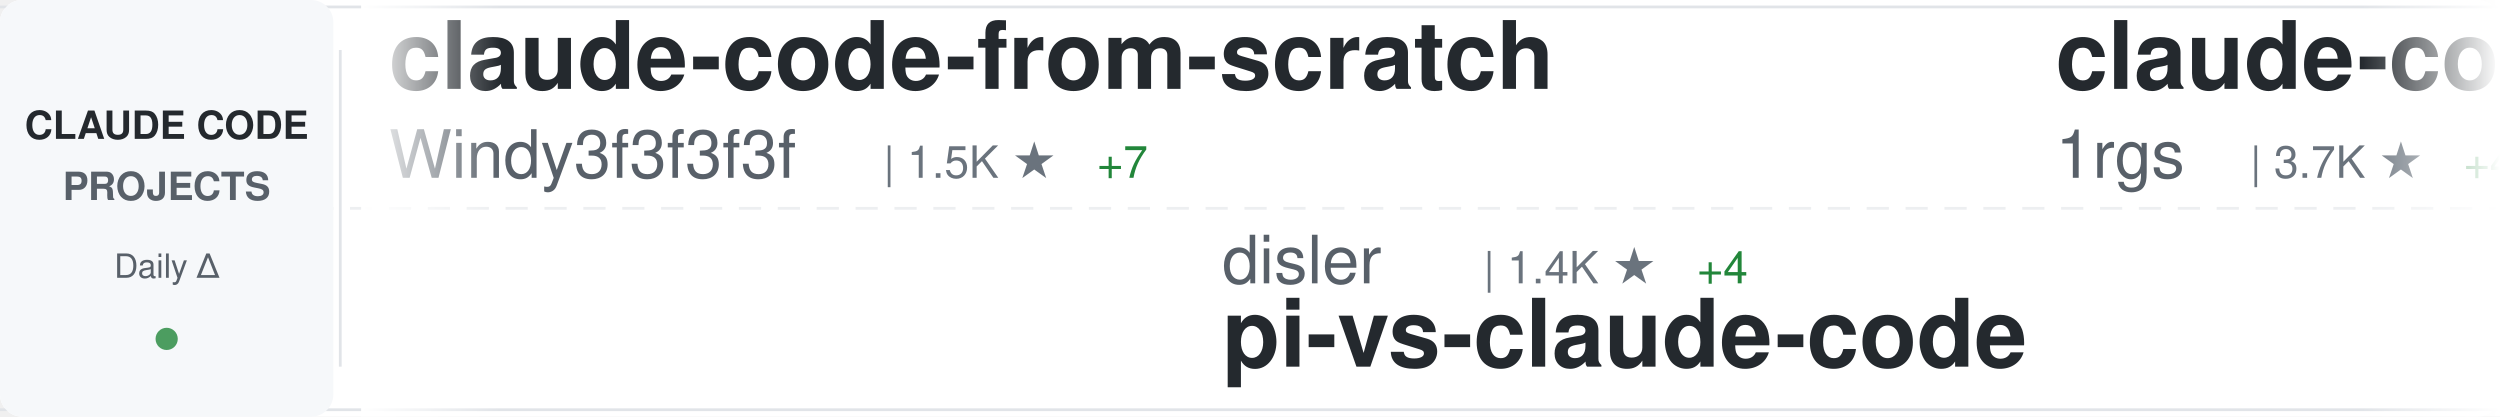
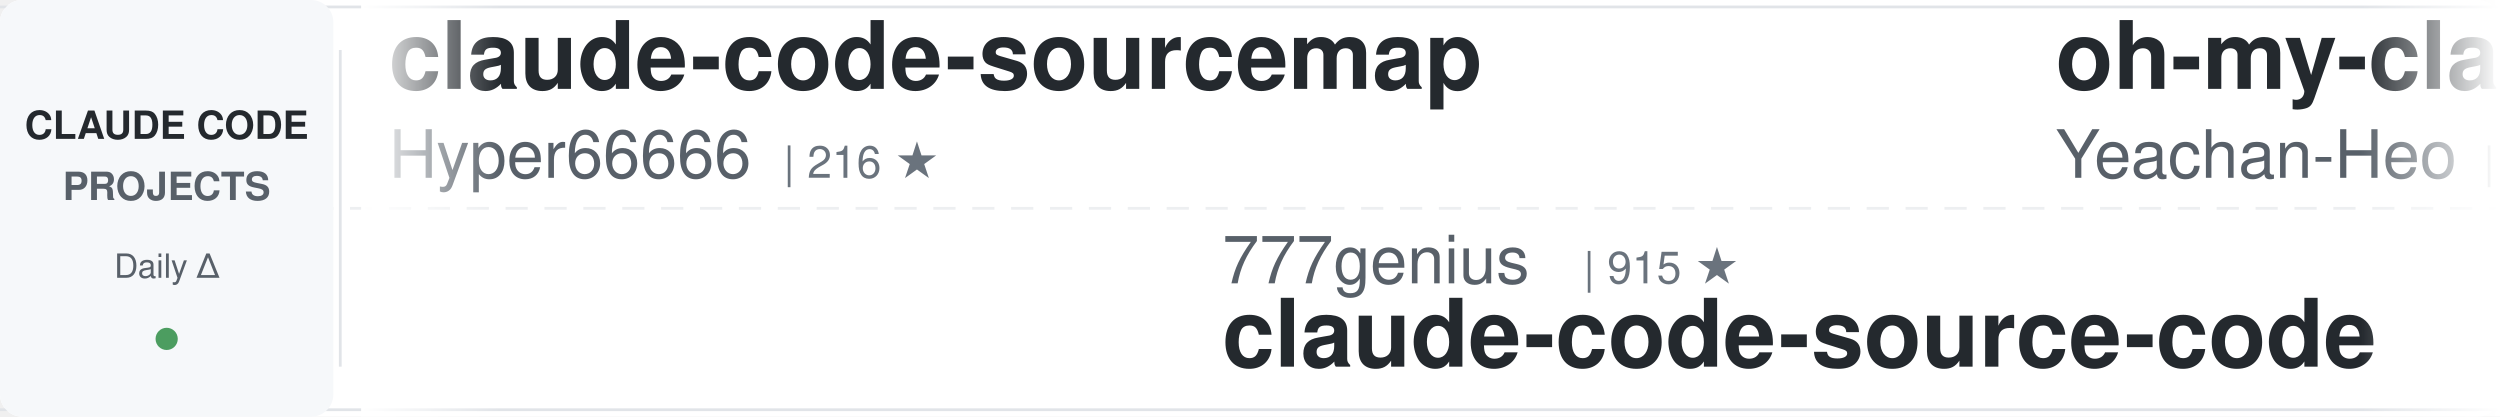
<svg xmlns="http://www.w3.org/2000/svg" width="900" height="150">
  <defs>
    <linearGradient id="awesomeLeftFade" x1="0%" y1="0%" x2="100%" y2="0%">
      <stop offset="0%" style="stop-color:#ffffff;stop-opacity:1" />
      <stop offset="100%" style="stop-color:#ffffff;stop-opacity:0" />
    </linearGradient>
    <linearGradient id="awesomeRightFade" x1="0%" y1="0%" x2="100%" y2="0%">
      <stop offset="0%" style="stop-color:#ffffff;stop-opacity:0" />
      <stop offset="100%" style="stop-color:#ffffff;stop-opacity:1" />
    </linearGradient>
  </defs>
  <rect width="900" height="150" fill="#ffffff" rx="8" />
  <rect x="0" y="2" width="900" height="1" fill="#e1e4e8" />
  <rect x="0" y="147" width="900" height="1" fill="#e1e4e8" />
  <line x1="0" y1="75" x2="900" y2="75" stroke="#e1e4e8" stroke-width="1" stroke-dasharray="8 6" opacity="0.6" />
  <rect x="0" y="0" width="120" height="150" fill="#f6f8fa" rx="8" />
  <text x="60" y="50" font-family="-apple-system, BlinkMacSystemFont, 'Segoe UI', Helvetica, Arial, sans-serif" font-size="14" font-weight="600" fill="#24292e" text-anchor="middle">CLAUDE CODE</text>
  <text x="60" y="72" font-family="-apple-system, BlinkMacSystemFont, 'Segoe UI', Helvetica, Arial, sans-serif" font-size="14" font-weight="600" fill="#586069" text-anchor="middle">PROJECTS</text>
  <text x="60" y="100" font-family="-apple-system, BlinkMacSystemFont, 'Segoe UI', Helvetica, Arial, sans-serif" font-size="12" font-weight="500" fill="#586069" text-anchor="middle">Daily Δ</text>
  <circle cx="60" cy="122" r="4" fill="#22863a" opacity="0.8" />
  <rect x="122" y="18" width="1" height="114" fill="#e1e4e8" />
  <clipPath id="awesomeTickerClip">
    <rect x="130" y="0" width="770" height="150" />
  </clipPath>
  <g clip-path="url(#awesomeTickerClip)">
    <g id="awesomeTickerItems">
      <animateTransform attributeName="transform" attributeType="XML" type="translate" from="0 0" to="-3000 0" dur="54s" repeatCount="indefinite" />
      <g transform="translate(0, 0)">
-         <text x="140" y="32" font-family="-apple-system, BlinkMacSystemFont, 'Segoe UI', Helvetica, Arial, sans-serif" font-size="34" font-weight="600" fill="#24292e">claude-code-from-scratch</text>
-         <text x="140" y="64" font-family="-apple-system, BlinkMacSystemFont, 'Segoe UI', Helvetica, Arial, sans-serif" font-size="24" font-weight="400" fill="#586069">Windy3f3f3f3f</text>
-         <text x="318" y="64" font-family="-apple-system, BlinkMacSystemFont, 'Segoe UI', Helvetica, Arial, sans-serif" font-size="16" font-weight="500" fill="#6a737d">| 1.5K ★</text>
-         <text x="395" y="64" font-family="-apple-system, BlinkMacSystemFont, 'Segoe UI', Helvetica, Arial, sans-serif" font-size="16" font-weight="500" fill="#22863a"> +7</text>
+         <text x="140" y="32" font-family="-apple-system, BlinkMacSystemFont, 'Segoe UI', Helvetica, Arial, sans-serif" font-size="34" font-weight="600" fill="#24292e">claude-code-sourcemap</text>
+         <text x="140" y="64" font-family="-apple-system, BlinkMacSystemFont, 'Segoe UI', Helvetica, Arial, sans-serif" font-size="24" font-weight="400" fill="#586069">Hyper66666</text>
+         <text x="282" y="64" font-family="-apple-system, BlinkMacSystemFont, 'Segoe UI', Helvetica, Arial, sans-serif" font-size="16" font-weight="500" fill="#6a737d">| 216 ★</text>
      </g>
      <g transform="translate(300, 0)">
-         <text x="140" y="102" font-family="-apple-system, BlinkMacSystemFont, 'Segoe UI', Helvetica, Arial, sans-serif" font-size="24" font-weight="400" fill="#586069">disler</text>
-         <text x="234" y="102" font-family="-apple-system, BlinkMacSystemFont, 'Segoe UI', Helvetica, Arial, sans-serif" font-size="16" font-weight="500" fill="#6a737d">| 1.4K ★</text>
-         <text x="311" y="102" font-family="-apple-system, BlinkMacSystemFont, 'Segoe UI', Helvetica, Arial, sans-serif" font-size="16" font-weight="500" fill="#22863a"> +4</text>
-         <text x="140" y="132" font-family="-apple-system, BlinkMacSystemFont, 'Segoe UI', Helvetica, Arial, sans-serif" font-size="34" font-weight="600" fill="#24292e">pi-vs-claude-code</text>
+         <text x="140" y="102" font-family="-apple-system, BlinkMacSystemFont, 'Segoe UI', Helvetica, Arial, sans-serif" font-size="24" font-weight="400" fill="#586069">777genius</text>
+         <text x="270" y="102" font-family="-apple-system, BlinkMacSystemFont, 'Segoe UI', Helvetica, Arial, sans-serif" font-size="16" font-weight="500" fill="#6a737d">| 915 ★</text>
+         <text x="140" y="132" font-family="-apple-system, BlinkMacSystemFont, 'Segoe UI', Helvetica, Arial, sans-serif" font-size="34" font-weight="600" fill="#24292e">claude-code-source-code</text>
      </g>
      <g transform="translate(600, 0)">
-         <text x="140" y="32" font-family="-apple-system, BlinkMacSystemFont, 'Segoe UI', Helvetica, Arial, sans-serif" font-size="34" font-weight="600" fill="#24292e">claude-code-proxy</text>
-         <text x="140" y="64" font-family="-apple-system, BlinkMacSystemFont, 'Segoe UI', Helvetica, Arial, sans-serif" font-size="24" font-weight="400" fill="#586069">1rgs</text>
-         <text x="210" y="64" font-family="-apple-system, BlinkMacSystemFont, 'Segoe UI', Helvetica, Arial, sans-serif" font-size="16" font-weight="500" fill="#6a737d">| 3.7K ★</text>
-         <text x="287" y="64" font-family="-apple-system, BlinkMacSystemFont, 'Segoe UI', Helvetica, Arial, sans-serif" font-size="16" font-weight="500" fill="#22863a"> +4</text>
+         <text x="140" y="32" font-family="-apple-system, BlinkMacSystemFont, 'Segoe UI', Helvetica, Arial, sans-serif" font-size="34" font-weight="600" fill="#24292e">oh-my-claudecode</text>
+         <text x="140" y="64" font-family="-apple-system, BlinkMacSystemFont, 'Segoe UI', Helvetica, Arial, sans-serif" font-size="24" font-weight="400" fill="#586069">Yeachan-Heo</text>
+         <text x="294" y="64" font-family="-apple-system, BlinkMacSystemFont, 'Segoe UI', Helvetica, Arial, sans-serif" font-size="16" font-weight="500" fill="#6a737d">| 36.8K ★</text>
+         <text x="380" y="64" font-family="-apple-system, BlinkMacSystemFont, 'Segoe UI', Helvetica, Arial, sans-serif" font-size="16" font-weight="500" fill="#22863a"> +62</text>
      </g>
      <g transform="translate(900, 0)">
-         <text x="140" y="102" font-family="-apple-system, BlinkMacSystemFont, 'Segoe UI', Helvetica, Arial, sans-serif" font-size="24" font-weight="400" fill="#586069">anthropics</text>
-         <text x="282" y="102" font-family="-apple-system, BlinkMacSystemFont, 'Segoe UI', Helvetica, Arial, sans-serif" font-size="16" font-weight="500" fill="#6a737d">| 154.3K ★</text>
-         <text x="377" y="102" font-family="-apple-system, BlinkMacSystemFont, 'Segoe UI', Helvetica, Arial, sans-serif" font-size="16" font-weight="500" fill="#22863a"> +434</text>
-         <text x="140" y="132" font-family="-apple-system, BlinkMacSystemFont, 'Segoe UI', Helvetica, Arial, sans-serif" font-size="34" font-weight="600" fill="#24292e">skills</text>
+         <text x="140" y="102" font-family="-apple-system, BlinkMacSystemFont, 'Segoe UI', Helvetica, Arial, sans-serif" font-size="24" font-weight="400" fill="#586069">darcyegb</text>
+         <text x="258" y="102" font-family="-apple-system, BlinkMacSystemFont, 'Segoe UI', Helvetica, Arial, sans-serif" font-size="16" font-weight="500" fill="#6a737d">| 732 ★</text>
+         <text x="140" y="132" font-family="-apple-system, BlinkMacSystemFont, 'Segoe UI', Helvetica, Arial, sans-serif" font-size="34" font-weight="600" fill="#24292e">ClaudeCodeAgents</text>
      </g>
      <g transform="translate(1200, 0)">
-         <text x="140" y="32" font-family="-apple-system, BlinkMacSystemFont, 'Segoe UI', Helvetica, Arial, sans-serif" font-size="34" font-weight="600" fill="#24292e">claude-code-router</text>
-         <text x="140" y="64" font-family="-apple-system, BlinkMacSystemFont, 'Segoe UI', Helvetica, Arial, sans-serif" font-size="24" font-weight="400" fill="#586069">musistudio</text>
-         <text x="282" y="64" font-family="-apple-system, BlinkMacSystemFont, 'Segoe UI', Helvetica, Arial, sans-serif" font-size="16" font-weight="500" fill="#6a737d">| 35.3K ★</text>
-         <text x="368" y="64" font-family="-apple-system, BlinkMacSystemFont, 'Segoe UI', Helvetica, Arial, sans-serif" font-size="16" font-weight="500" fill="#22863a"> +45</text>
+         <text x="140" y="32" font-family="-apple-system, BlinkMacSystemFont, 'Segoe UI', Helvetica, Arial, sans-serif" font-size="34" font-weight="600" fill="#24292e">claude-code-tips</text>
+         <text x="140" y="64" font-family="-apple-system, BlinkMacSystemFont, 'Segoe UI', Helvetica, Arial, sans-serif" font-size="24" font-weight="400" fill="#586069">ykdojo</text>
+         <text x="234" y="64" font-family="-apple-system, BlinkMacSystemFont, 'Segoe UI', Helvetica, Arial, sans-serif" font-size="16" font-weight="500" fill="#6a737d">| 8.9K ★</text>
+         <text x="311" y="64" font-family="-apple-system, BlinkMacSystemFont, 'Segoe UI', Helvetica, Arial, sans-serif" font-size="16" font-weight="500" fill="#22863a"> +7</text>
      </g>
      <g transform="translate(1500, 0)">
-         <text x="140" y="102" font-family="-apple-system, BlinkMacSystemFont, 'Segoe UI', Helvetica, Arial, sans-serif" font-size="24" font-weight="400" fill="#586069">T-Lab-CUHKSZ</text>
-         <text x="306" y="102" font-family="-apple-system, BlinkMacSystemFont, 'Segoe UI', Helvetica, Arial, sans-serif" font-size="16" font-weight="500" fill="#6a737d">| 320 ★</text>
-         <text x="140" y="132" font-family="-apple-system, BlinkMacSystemFont, 'Segoe UI', Helvetica, Arial, sans-serif" font-size="34" font-weight="600" fill="#24292e">claude-code</text>
+         <text x="140" y="102" font-family="-apple-system, BlinkMacSystemFont, 'Segoe UI', Helvetica, Arial, sans-serif" font-size="24" font-weight="400" fill="#586069">disler</text>
+         <text x="234" y="102" font-family="-apple-system, BlinkMacSystemFont, 'Segoe UI', Helvetica, Arial, sans-serif" font-size="16" font-weight="500" fill="#6a737d">| 3.8K ★</text>
+         <text x="311" y="102" font-family="-apple-system, BlinkMacSystemFont, 'Segoe UI', Helvetica, Arial, sans-serif" font-size="16" font-weight="500" fill="#22863a"> +1</text>
+         <text x="140" y="132" font-family="-apple-system, BlinkMacSystemFont, 'Segoe UI', Helvetica, Arial, sans-serif" font-size="34" font-weight="600" fill="#24292e">claude-code-hooks-master...</text>
      </g>
      <g transform="translate(1800, 0)">
-         <text x="140" y="32" font-family="-apple-system, BlinkMacSystemFont, 'Segoe UI', Helvetica, Arial, sans-serif" font-size="34" font-weight="600" fill="#24292e">claude-code-reverse</text>
-         <text x="140" y="64" font-family="-apple-system, BlinkMacSystemFont, 'Segoe UI', Helvetica, Arial, sans-serif" font-size="24" font-weight="400" fill="#586069">Yuyz0112</text>
-         <text x="258" y="64" font-family="-apple-system, BlinkMacSystemFont, 'Segoe UI', Helvetica, Arial, sans-serif" font-size="16" font-weight="500" fill="#6a737d">| 2.4K ★</text>
+         <text x="140" y="32" font-family="-apple-system, BlinkMacSystemFont, 'Segoe UI', Helvetica, Arial, sans-serif" font-size="34" font-weight="600" fill="#24292e">claude-code-plugins-plus...</text>
+         <text x="140" y="64" font-family="-apple-system, BlinkMacSystemFont, 'Segoe UI', Helvetica, Arial, sans-serif" font-size="24" font-weight="400" fill="#586069">jeremylongshore</text>
+         <text x="342" y="64" font-family="-apple-system, BlinkMacSystemFont, 'Segoe UI', Helvetica, Arial, sans-serif" font-size="16" font-weight="500" fill="#6a737d">| 2.4K ★</text>
+         <text x="419" y="64" font-family="-apple-system, BlinkMacSystemFont, 'Segoe UI', Helvetica, Arial, sans-serif" font-size="16" font-weight="500" fill="#22863a"> +8</text>
      </g>
      <g transform="translate(2100, 0)">
-         <text x="140" y="102" font-family="-apple-system, BlinkMacSystemFont, 'Segoe UI', Helvetica, Arial, sans-serif" font-size="24" font-weight="400" fill="#586069">edmund-io</text>
-         <text x="270" y="102" font-family="-apple-system, BlinkMacSystemFont, 'Segoe UI', Helvetica, Arial, sans-serif" font-size="16" font-weight="500" fill="#6a737d">| 1.5K ★</text>
-         <text x="347" y="102" font-family="-apple-system, BlinkMacSystemFont, 'Segoe UI', Helvetica, Arial, sans-serif" font-size="16" font-weight="500" fill="#22863a"> +1</text>
-         <text x="140" y="132" font-family="-apple-system, BlinkMacSystemFont, 'Segoe UI', Helvetica, Arial, sans-serif" font-size="34" font-weight="600" fill="#24292e">edmunds-claude-code</text>
+         <text x="140" y="102" font-family="-apple-system, BlinkMacSystemFont, 'Segoe UI', Helvetica, Arial, sans-serif" font-size="24" font-weight="400" fill="#586069">ding113</text>
+         <text x="246" y="102" font-family="-apple-system, BlinkMacSystemFont, 'Segoe UI', Helvetica, Arial, sans-serif" font-size="16" font-weight="500" fill="#6a737d">| 3.2K ★</text>
+         <text x="323" y="102" font-family="-apple-system, BlinkMacSystemFont, 'Segoe UI', Helvetica, Arial, sans-serif" font-size="16" font-weight="500" fill="#22863a"> +13</text>
+         <text x="140" y="132" font-family="-apple-system, BlinkMacSystemFont, 'Segoe UI', Helvetica, Arial, sans-serif" font-size="34" font-weight="600" fill="#24292e">claude-code-hub</text>
      </g>
      <g transform="translate(2400, 0)">
-         <text x="140" y="32" font-family="-apple-system, BlinkMacSystemFont, 'Segoe UI', Helvetica, Arial, sans-serif" font-size="34" font-weight="600" fill="#24292e">claude-code-base-action</text>
-         <text x="140" y="64" font-family="-apple-system, BlinkMacSystemFont, 'Segoe UI', Helvetica, Arial, sans-serif" font-size="24" font-weight="400" fill="#586069">anthropics</text>
-         <text x="282" y="64" font-family="-apple-system, BlinkMacSystemFont, 'Segoe UI', Helvetica, Arial, sans-serif" font-size="16" font-weight="500" fill="#6a737d">| 887 ★</text>
+         <text x="140" y="32" font-family="-apple-system, BlinkMacSystemFont, 'Segoe UI', Helvetica, Arial, sans-serif" font-size="34" font-weight="600" fill="#24292e">claude-code-workflows</text>
+         <text x="140" y="64" font-family="-apple-system, BlinkMacSystemFont, 'Segoe UI', Helvetica, Arial, sans-serif" font-size="24" font-weight="400" fill="#586069">OneRedOak</text>
+         <text x="270" y="64" font-family="-apple-system, BlinkMacSystemFont, 'Segoe UI', Helvetica, Arial, sans-serif" font-size="16" font-weight="500" fill="#6a737d">| 3.8K ★</text>
+         <text x="347" y="64" font-family="-apple-system, BlinkMacSystemFont, 'Segoe UI', Helvetica, Arial, sans-serif" font-size="16" font-weight="500" fill="#22863a"> +1</text>
      </g>
      <g transform="translate(2700, 0)">
-         <text x="140" y="102" font-family="-apple-system, BlinkMacSystemFont, 'Segoe UI', Helvetica, Arial, sans-serif" font-size="24" font-weight="400" fill="#586069">repowise-dev</text>
-         <text x="306" y="102" font-family="-apple-system, BlinkMacSystemFont, 'Segoe UI', Helvetica, Arial, sans-serif" font-size="16" font-weight="500" fill="#6a737d">| 1.1K ★</text>
-         <text x="383" y="102" font-family="-apple-system, BlinkMacSystemFont, 'Segoe UI', Helvetica, Arial, sans-serif" font-size="16" font-weight="500" fill="#22863a"> +1</text>
-         <text x="140" y="132" font-family="-apple-system, BlinkMacSystemFont, 'Segoe UI', Helvetica, Arial, sans-serif" font-size="34" font-weight="600" fill="#24292e">claude-code-prompts</text>
+         <text x="140" y="102" font-family="-apple-system, BlinkMacSystemFont, 'Segoe UI', Helvetica, Arial, sans-serif" font-size="24" font-weight="400" fill="#586069">sugyan</text>
+         <text x="234" y="102" font-family="-apple-system, BlinkMacSystemFont, 'Segoe UI', Helvetica, Arial, sans-serif" font-size="16" font-weight="500" fill="#6a737d">| 1.1K ★</text>
+         <text x="311" y="102" font-family="-apple-system, BlinkMacSystemFont, 'Segoe UI', Helvetica, Arial, sans-serif" font-size="16" font-weight="500" fill="#22863a"> +3</text>
+         <text x="140" y="132" font-family="-apple-system, BlinkMacSystemFont, 'Segoe UI', Helvetica, Arial, sans-serif" font-size="34" font-weight="600" fill="#24292e">claude-code-webui</text>
      </g>
      <g transform="translate(3000, 0)">
-         <text x="140" y="32" font-family="-apple-system, BlinkMacSystemFont, 'Segoe UI', Helvetica, Arial, sans-serif" font-size="34" font-weight="600" fill="#24292e">claude-code-from-scratch</text>
-         <text x="140" y="64" font-family="-apple-system, BlinkMacSystemFont, 'Segoe UI', Helvetica, Arial, sans-serif" font-size="24" font-weight="400" fill="#586069">Windy3f3f3f3f</text>
-         <text x="318" y="64" font-family="-apple-system, BlinkMacSystemFont, 'Segoe UI', Helvetica, Arial, sans-serif" font-size="16" font-weight="500" fill="#6a737d">| 1.5K ★</text>
-         <text x="395" y="64" font-family="-apple-system, BlinkMacSystemFont, 'Segoe UI', Helvetica, Arial, sans-serif" font-size="16" font-weight="500" fill="#22863a"> +7</text>
+         <text x="140" y="32" font-family="-apple-system, BlinkMacSystemFont, 'Segoe UI', Helvetica, Arial, sans-serif" font-size="34" font-weight="600" fill="#24292e">claude-code-sourcemap</text>
+         <text x="140" y="64" font-family="-apple-system, BlinkMacSystemFont, 'Segoe UI', Helvetica, Arial, sans-serif" font-size="24" font-weight="400" fill="#586069">Hyper66666</text>
+         <text x="282" y="64" font-family="-apple-system, BlinkMacSystemFont, 'Segoe UI', Helvetica, Arial, sans-serif" font-size="16" font-weight="500" fill="#6a737d">| 216 ★</text>
      </g>
      <g transform="translate(3300, 0)">
-         <text x="140" y="102" font-family="-apple-system, BlinkMacSystemFont, 'Segoe UI', Helvetica, Arial, sans-serif" font-size="24" font-weight="400" fill="#586069">disler</text>
-         <text x="234" y="102" font-family="-apple-system, BlinkMacSystemFont, 'Segoe UI', Helvetica, Arial, sans-serif" font-size="16" font-weight="500" fill="#6a737d">| 1.4K ★</text>
-         <text x="311" y="102" font-family="-apple-system, BlinkMacSystemFont, 'Segoe UI', Helvetica, Arial, sans-serif" font-size="16" font-weight="500" fill="#22863a"> +4</text>
-         <text x="140" y="132" font-family="-apple-system, BlinkMacSystemFont, 'Segoe UI', Helvetica, Arial, sans-serif" font-size="34" font-weight="600" fill="#24292e">pi-vs-claude-code</text>
+         <text x="140" y="102" font-family="-apple-system, BlinkMacSystemFont, 'Segoe UI', Helvetica, Arial, sans-serif" font-size="24" font-weight="400" fill="#586069">777genius</text>
+         <text x="270" y="102" font-family="-apple-system, BlinkMacSystemFont, 'Segoe UI', Helvetica, Arial, sans-serif" font-size="16" font-weight="500" fill="#6a737d">| 915 ★</text>
+         <text x="140" y="132" font-family="-apple-system, BlinkMacSystemFont, 'Segoe UI', Helvetica, Arial, sans-serif" font-size="34" font-weight="600" fill="#24292e">claude-code-source-code</text>
      </g>
      <g transform="translate(3600, 0)">
-         <text x="140" y="32" font-family="-apple-system, BlinkMacSystemFont, 'Segoe UI', Helvetica, Arial, sans-serif" font-size="34" font-weight="600" fill="#24292e">claude-code-proxy</text>
-         <text x="140" y="64" font-family="-apple-system, BlinkMacSystemFont, 'Segoe UI', Helvetica, Arial, sans-serif" font-size="24" font-weight="400" fill="#586069">1rgs</text>
-         <text x="210" y="64" font-family="-apple-system, BlinkMacSystemFont, 'Segoe UI', Helvetica, Arial, sans-serif" font-size="16" font-weight="500" fill="#6a737d">| 3.7K ★</text>
-         <text x="287" y="64" font-family="-apple-system, BlinkMacSystemFont, 'Segoe UI', Helvetica, Arial, sans-serif" font-size="16" font-weight="500" fill="#22863a"> +4</text>
+         <text x="140" y="32" font-family="-apple-system, BlinkMacSystemFont, 'Segoe UI', Helvetica, Arial, sans-serif" font-size="34" font-weight="600" fill="#24292e">oh-my-claudecode</text>
+         <text x="140" y="64" font-family="-apple-system, BlinkMacSystemFont, 'Segoe UI', Helvetica, Arial, sans-serif" font-size="24" font-weight="400" fill="#586069">Yeachan-Heo</text>
+         <text x="294" y="64" font-family="-apple-system, BlinkMacSystemFont, 'Segoe UI', Helvetica, Arial, sans-serif" font-size="16" font-weight="500" fill="#6a737d">| 36.8K ★</text>
+         <text x="380" y="64" font-family="-apple-system, BlinkMacSystemFont, 'Segoe UI', Helvetica, Arial, sans-serif" font-size="16" font-weight="500" fill="#22863a"> +62</text>
      </g>
      <g transform="translate(3900, 0)">
-         <text x="140" y="102" font-family="-apple-system, BlinkMacSystemFont, 'Segoe UI', Helvetica, Arial, sans-serif" font-size="24" font-weight="400" fill="#586069">anthropics</text>
-         <text x="282" y="102" font-family="-apple-system, BlinkMacSystemFont, 'Segoe UI', Helvetica, Arial, sans-serif" font-size="16" font-weight="500" fill="#6a737d">| 154.3K ★</text>
-         <text x="377" y="102" font-family="-apple-system, BlinkMacSystemFont, 'Segoe UI', Helvetica, Arial, sans-serif" font-size="16" font-weight="500" fill="#22863a"> +434</text>
-         <text x="140" y="132" font-family="-apple-system, BlinkMacSystemFont, 'Segoe UI', Helvetica, Arial, sans-serif" font-size="34" font-weight="600" fill="#24292e">skills</text>
+         <text x="140" y="102" font-family="-apple-system, BlinkMacSystemFont, 'Segoe UI', Helvetica, Arial, sans-serif" font-size="24" font-weight="400" fill="#586069">darcyegb</text>
+         <text x="258" y="102" font-family="-apple-system, BlinkMacSystemFont, 'Segoe UI', Helvetica, Arial, sans-serif" font-size="16" font-weight="500" fill="#6a737d">| 732 ★</text>
+         <text x="140" y="132" font-family="-apple-system, BlinkMacSystemFont, 'Segoe UI', Helvetica, Arial, sans-serif" font-size="34" font-weight="600" fill="#24292e">ClaudeCodeAgents</text>
      </g>
    </g>
  </g>
  <rect x="130" y="0" width="50" height="150" fill="url(#awesomeLeftFade)" />
  <rect x="850" y="0" width="50" height="150" fill="url(#awesomeRightFade)" />
</svg>
